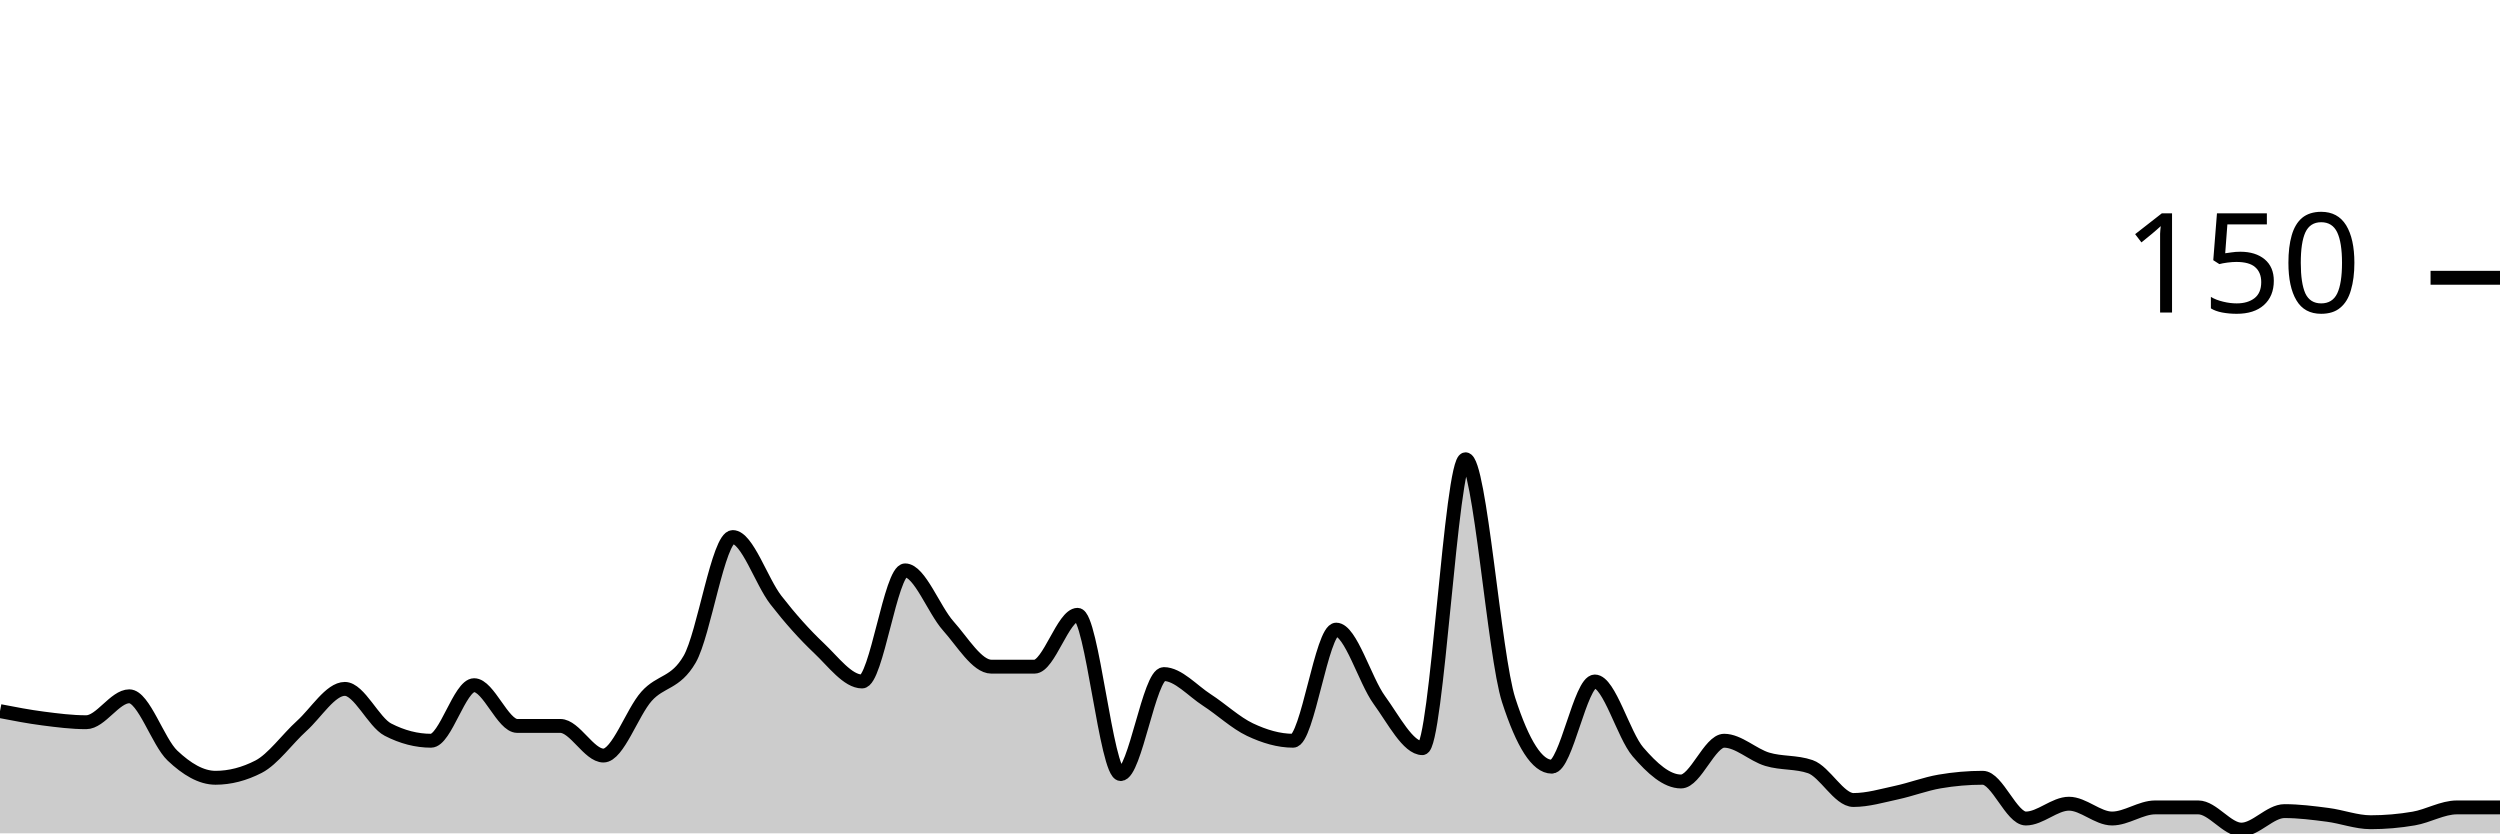
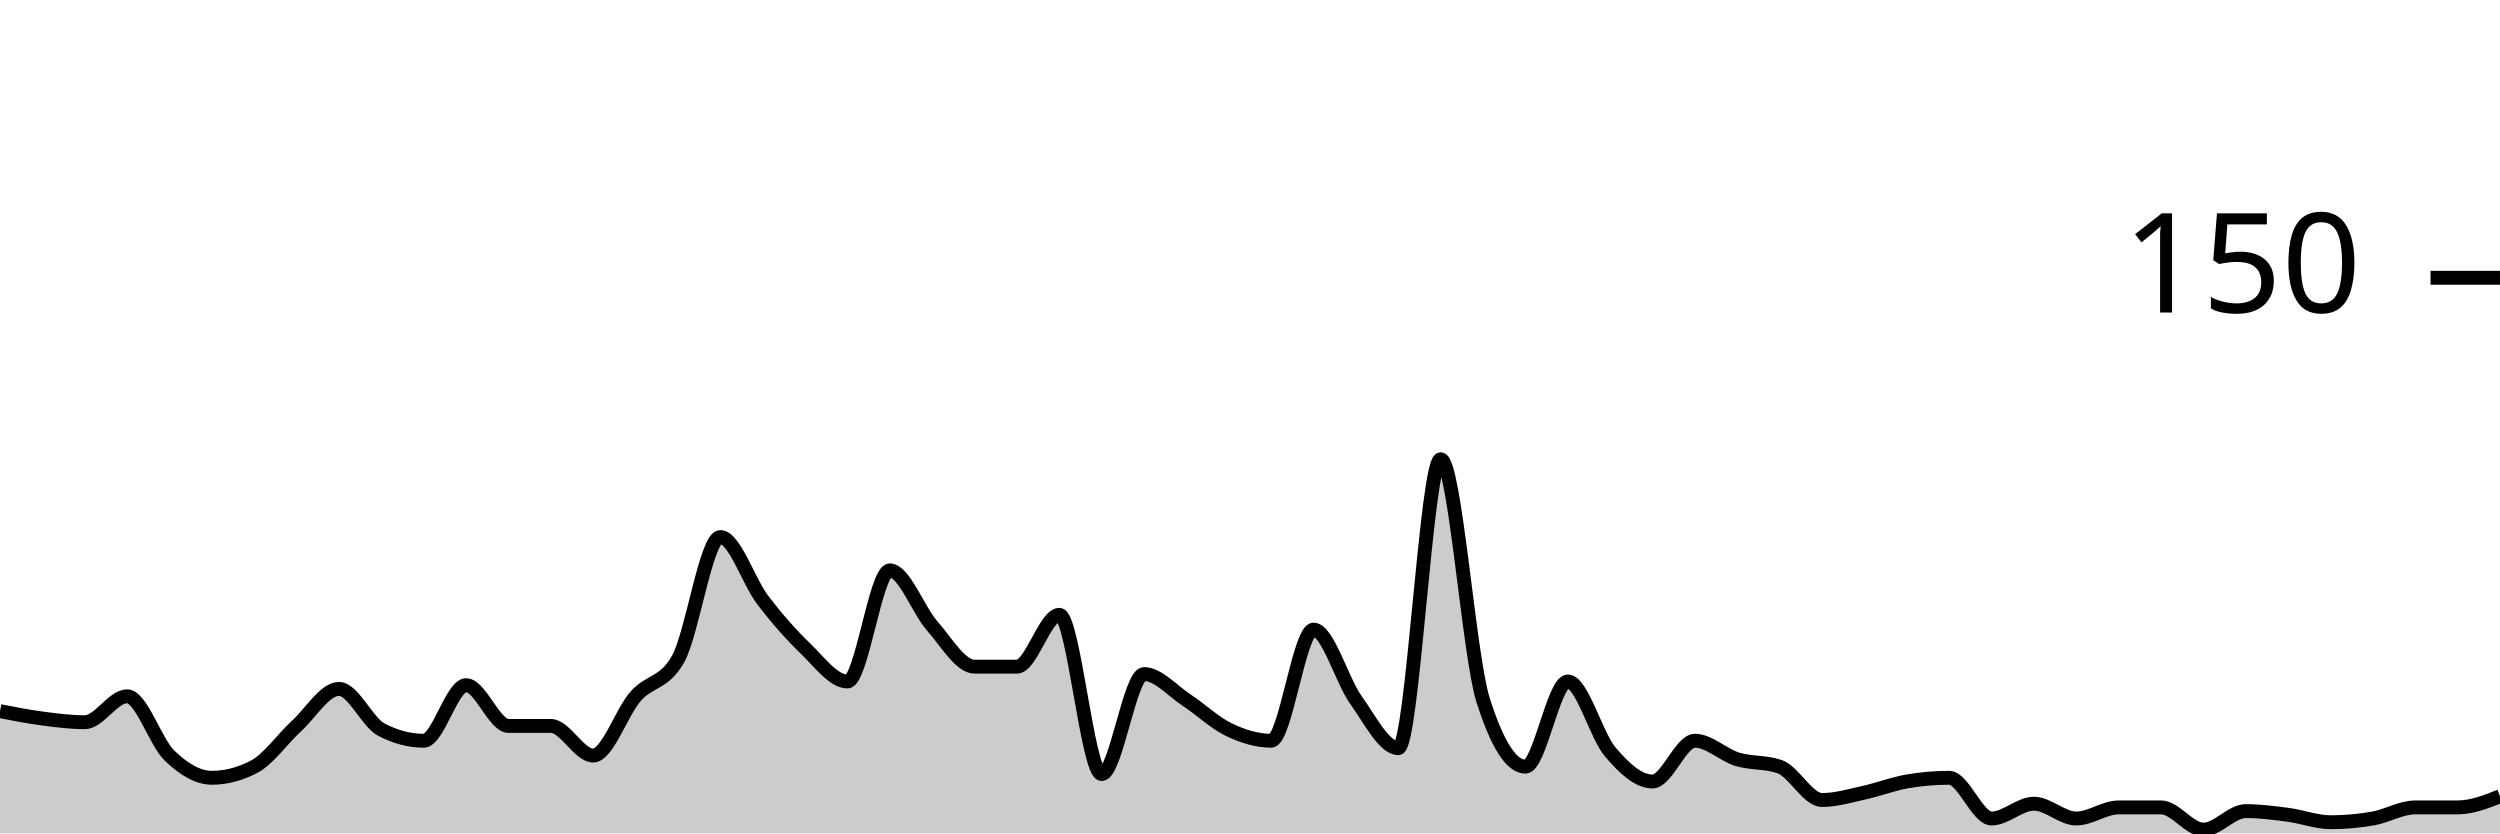
<svg xmlns="http://www.w3.org/2000/svg" viewBox="0 0 180 60">
  <g transform="translate(0,20)">
-     <path class="area" fill="rgba(0, 0, 0, 0.2)" d="M0,31.2C1.034,31.4,2.069,31.6,3.103,31.733C4.138,31.867,5.172,32,6.207,32C7.241,32,8.276,30.133,9.31,30.133C10.345,30.133,11.379,33.422,12.414,34.4C13.448,35.378,14.483,36,15.517,36C16.552,36,17.586,35.733,18.621,35.2C19.655,34.667,20.69,33.2,21.724,32.267C22.759,31.333,23.793,29.6,24.828,29.6C25.862,29.6,26.897,32,27.931,32.533C28.966,33.067,30,33.333,31.034,33.333C32.069,33.333,33.103,29.333,34.138,29.333C35.172,29.333,36.207,32.267,37.241,32.267C38.276,32.267,39.31,32.267,40.345,32.267C41.379,32.267,42.414,34.4,43.448,34.4C44.483,34.4,45.517,31.289,46.552,30.133C47.586,28.978,48.621,29.244,49.655,27.467C50.69,25.689,51.724,18.667,52.759,18.667C53.793,18.667,54.828,21.867,55.862,23.2C56.897,24.533,57.931,25.689,58.966,26.667C60,27.644,61.034,29.067,62.069,29.067C63.103,29.067,64.138,21.067,65.172,21.067C66.207,21.067,67.241,23.911,68.276,25.067C69.31,26.222,70.345,28,71.379,28C72.414,28,73.448,28,74.483,28C75.517,28,76.552,24.267,77.586,24.267C78.621,24.267,79.655,35.733,80.69,35.733C81.724,35.733,82.759,28.533,83.793,28.533C84.828,28.533,85.862,29.733,86.897,30.4C87.931,31.067,88.966,32.044,90,32.533C91.034,33.022,92.069,33.333,93.103,33.333C94.138,33.333,95.172,25.333,96.207,25.333C97.241,25.333,98.276,28.978,99.31,30.4C100.345,31.822,101.379,33.867,102.414,33.867C103.448,33.867,104.483,13.067,105.517,13.067C106.552,13.067,107.586,27.2,108.621,30.4C109.655,33.6,110.69,35.2,111.724,35.2C112.759,35.2,113.793,29.067,114.828,29.067C115.862,29.067,116.897,32.933,117.931,34.133C118.966,35.333,120,36.267,121.034,36.267C122.069,36.267,123.103,33.333,124.138,33.333C125.172,33.333,126.207,34.356,127.241,34.667C128.276,34.978,129.31,34.844,130.345,35.2C131.379,35.556,132.414,37.6,133.448,37.6C134.483,37.6,135.517,37.289,136.552,37.067C137.586,36.844,138.621,36.444,139.655,36.267C140.69,36.089,141.724,36,142.759,36C143.793,36,144.828,38.933,145.862,38.933C146.897,38.933,147.931,37.867,148.966,37.867C150,37.867,151.034,38.933,152.069,38.933C153.103,38.933,154.138,38.133,155.172,38.133C156.207,38.133,157.241,38.133,158.276,38.133C159.31,38.133,160.345,39.733,161.379,39.733C162.414,39.733,163.448,38.4,164.483,38.4C165.517,38.4,166.552,38.533,167.586,38.667C168.621,38.8,169.655,39.2,170.69,39.2C171.724,39.2,172.759,39.111,173.793,38.933C174.828,38.756,175.862,38.133,176.897,38.133C177.931,38.133,178.966,38.133,180,38.133L180,40C178.966,40,177.931,40,176.897,40C175.862,40,174.828,40,173.793,40C172.759,40,171.724,40,170.69,40C169.655,40,168.621,40,167.586,40C166.552,40,165.517,40,164.483,40C163.448,40,162.414,40,161.379,40C160.345,40,159.31,40,158.276,40C157.241,40,156.207,40,155.172,40C154.138,40,153.103,40,152.069,40C151.034,40,150,40,148.966,40C147.931,40,146.897,40,145.862,40C144.828,40,143.793,40,142.759,40C141.724,40,140.69,40,139.655,40C138.621,40,137.586,40,136.552,40C135.517,40,134.483,40,133.448,40C132.414,40,131.379,40,130.345,40C129.31,40,128.276,40,127.241,40C126.207,40,125.172,40,124.138,40C123.103,40,122.069,40,121.034,40C120,40,118.966,40,117.931,40C116.897,40,115.862,40,114.828,40C113.793,40,112.759,40,111.724,40C110.69,40,109.655,40,108.621,40C107.586,40,106.552,40,105.517,40C104.483,40,103.448,40,102.414,40C101.379,40,100.345,40,99.31,40C98.276,40,97.241,40,96.207,40C95.172,40,94.138,40,93.103,40C92.069,40,91.034,40,90,40C88.966,40,87.931,40,86.897,40C85.862,40,84.828,40,83.793,40C82.759,40,81.724,40,80.69,40C79.655,40,78.621,40,77.586,40C76.552,40,75.517,40,74.483,40C73.448,40,72.414,40,71.379,40C70.345,40,69.31,40,68.276,40C67.241,40,66.207,40,65.172,40C64.138,40,63.103,40,62.069,40C61.034,40,60,40,58.966,40C57.931,40,56.897,40,55.862,40C54.828,40,53.793,40,52.759,40C51.724,40,50.69,40,49.655,40C48.621,40,47.586,40,46.552,40C45.517,40,44.483,40,43.448,40C42.414,40,41.379,40,40.345,40C39.31,40,38.276,40,37.241,40C36.207,40,35.172,40,34.138,40C33.103,40,32.069,40,31.034,40C30,40,28.966,40,27.931,40C26.897,40,25.862,40,24.828,40C23.793,40,22.759,40,21.724,40C20.69,40,19.655,40,18.621,40C17.586,40,16.552,40,15.517,40C14.483,40,13.448,40,12.414,40C11.379,40,10.345,40,9.31,40C8.276,40,7.241,40,6.207,40C5.172,40,4.138,40,3.103,40C2.069,40,1.034,40,0,40Z" />
-     <path class="line" stroke="black" fill="none" d="M0,31.2C1.034,31.4,2.069,31.6,3.103,31.733C4.138,31.867,5.172,32,6.207,32C7.241,32,8.276,30.133,9.31,30.133C10.345,30.133,11.379,33.422,12.414,34.4C13.448,35.378,14.483,36,15.517,36C16.552,36,17.586,35.733,18.621,35.2C19.655,34.667,20.69,33.2,21.724,32.267C22.759,31.333,23.793,29.6,24.828,29.6C25.862,29.6,26.897,32,27.931,32.533C28.966,33.067,30,33.333,31.034,33.333C32.069,33.333,33.103,29.333,34.138,29.333C35.172,29.333,36.207,32.267,37.241,32.267C38.276,32.267,39.31,32.267,40.345,32.267C41.379,32.267,42.414,34.4,43.448,34.4C44.483,34.4,45.517,31.289,46.552,30.133C47.586,28.978,48.621,29.244,49.655,27.467C50.69,25.689,51.724,18.667,52.759,18.667C53.793,18.667,54.828,21.867,55.862,23.2C56.897,24.533,57.931,25.689,58.966,26.667C60,27.644,61.034,29.067,62.069,29.067C63.103,29.067,64.138,21.067,65.172,21.067C66.207,21.067,67.241,23.911,68.276,25.067C69.31,26.222,70.345,28,71.379,28C72.414,28,73.448,28,74.483,28C75.517,28,76.552,24.267,77.586,24.267C78.621,24.267,79.655,35.733,80.69,35.733C81.724,35.733,82.759,28.533,83.793,28.533C84.828,28.533,85.862,29.733,86.897,30.4C87.931,31.067,88.966,32.044,90,32.533C91.034,33.022,92.069,33.333,93.103,33.333C94.138,33.333,95.172,25.333,96.207,25.333C97.241,25.333,98.276,28.978,99.31,30.4C100.345,31.822,101.379,33.867,102.414,33.867C103.448,33.867,104.483,13.067,105.517,13.067C106.552,13.067,107.586,27.2,108.621,30.4C109.655,33.6,110.69,35.2,111.724,35.2C112.759,35.2,113.793,29.067,114.828,29.067C115.862,29.067,116.897,32.933,117.931,34.133C118.966,35.333,120,36.267,121.034,36.267C122.069,36.267,123.103,33.333,124.138,33.333C125.172,33.333,126.207,34.356,127.241,34.667C128.276,34.978,129.31,34.844,130.345,35.2C131.379,35.556,132.414,37.6,133.448,37.6C134.483,37.6,135.517,37.289,136.552,37.067C137.586,36.844,138.621,36.444,139.655,36.267C140.69,36.089,141.724,36,142.759,36C143.793,36,144.828,38.933,145.862,38.933C146.897,38.933,147.931,37.867,148.966,37.867C150,37.867,151.034,38.933,152.069,38.933C153.103,38.933,154.138,38.133,155.172,38.133C156.207,38.133,157.241,38.133,158.276,38.133C159.31,38.133,160.345,39.733,161.379,39.733C162.414,39.733,163.448,38.4,164.483,38.4C165.517,38.4,166.552,38.533,167.586,38.667C168.621,38.8,169.655,39.2,170.69,39.2C171.724,39.2,172.759,39.111,173.793,38.933C174.828,38.756,175.862,38.133,176.897,38.133C177.931,38.133,178.966,38.133,180,38.133" />
+     <path class="area" fill="rgba(0, 0, 0, 0.2)" d="M0,31.2C1.017,31.4,2.034,31.6,3.051,31.733C4.068,31.867,5.085,32,6.102,32C7.119,32,8.136,30.133,9.153,30.133C10.169,30.133,11.186,33.422,12.203,34.4C13.22,35.378,14.237,36,15.254,36C16.271,36,17.288,35.733,18.305,35.2C19.322,34.667,20.339,33.2,21.356,32.267C22.373,31.333,23.39,29.6,24.407,29.6C25.424,29.6,26.441,32,27.458,32.533C28.475,33.067,29.492,33.333,30.508,33.333C31.525,33.333,32.542,29.333,33.559,29.333C34.576,29.333,35.593,32.267,36.61,32.267C37.627,32.267,38.644,32.267,39.661,32.267C40.678,32.267,41.695,34.4,42.712,34.4C43.729,34.4,44.746,31.289,45.763,30.133C46.78,28.978,47.797,29.244,48.814,27.467C49.831,25.689,50.847,18.667,51.864,18.667C52.881,18.667,53.898,21.867,54.915,23.2C55.932,24.533,56.949,25.689,57.966,26.667C58.983,27.644,60,29.067,61.017,29.067C62.034,29.067,63.051,21.067,64.068,21.067C65.085,21.067,66.102,23.911,67.119,25.067C68.136,26.222,69.153,28,70.169,28C71.186,28,72.203,28,73.22,28C74.237,28,75.254,24.267,76.271,24.267C77.288,24.267,78.305,35.733,79.322,35.733C80.339,35.733,81.356,28.533,82.373,28.533C83.39,28.533,84.407,29.733,85.424,30.4C86.441,31.067,87.458,32.044,88.475,32.533C89.492,33.022,90.508,33.333,91.525,33.333C92.542,33.333,93.559,25.333,94.576,25.333C95.593,25.333,96.61,28.978,97.627,30.4C98.644,31.822,99.661,33.867,100.678,33.867C101.695,33.867,102.712,13.067,103.729,13.067C104.746,13.067,105.763,27.2,106.78,30.4C107.797,33.6,108.814,35.2,109.831,35.2C110.847,35.2,111.864,29.067,112.881,29.067C113.898,29.067,114.915,32.933,115.932,34.133C116.949,35.333,117.966,36.267,118.983,36.267C120,36.267,121.017,33.333,122.034,33.333C123.051,33.333,124.068,34.356,125.085,34.667C126.102,34.978,127.119,34.844,128.136,35.2C129.153,35.556,130.169,37.6,131.186,37.6C132.203,37.6,133.22,37.289,134.237,37.067C135.254,36.844,136.271,36.444,137.288,36.267C138.305,36.089,139.322,36,140.339,36C141.356,36,142.373,38.933,143.39,38.933C144.407,38.933,145.424,37.867,146.441,37.867C147.458,37.867,148.475,38.933,149.492,38.933C150.508,38.933,151.525,38.133,152.542,38.133C153.559,38.133,154.576,38.133,155.593,38.133C156.61,38.133,157.627,39.733,158.644,39.733C159.661,39.733,160.678,38.4,161.695,38.4C162.712,38.4,163.729,38.533,164.746,38.667C165.763,38.8,166.78,39.2,167.797,39.2C168.814,39.2,169.831,39.111,170.847,38.933C171.864,38.756,172.881,38.133,173.898,38.133C174.915,38.133,175.932,38.133,176.949,38.133C177.966,38.133,178.983,37.733,180,37.333L180,40C178.983,40,177.966,40,176.949,40C175.932,40,174.915,40,173.898,40C172.881,40,171.864,40,170.847,40C169.831,40,168.814,40,167.797,40C166.78,40,165.763,40,164.746,40C163.729,40,162.712,40,161.695,40C160.678,40,159.661,40,158.644,40C157.627,40,156.61,40,155.593,40C154.576,40,153.559,40,152.542,40C151.525,40,150.508,40,149.492,40C148.475,40,147.458,40,146.441,40C145.424,40,144.407,40,143.39,40C142.373,40,141.356,40,140.339,40C139.322,40,138.305,40,137.288,40C136.271,40,135.254,40,134.237,40C133.22,40,132.203,40,131.186,40C130.169,40,129.153,40,128.136,40C127.119,40,126.102,40,125.085,40C124.068,40,123.051,40,122.034,40C121.017,40,120,40,118.983,40C117.966,40,116.949,40,115.932,40C114.915,40,113.898,40,112.881,40C111.864,40,110.847,40,109.831,40C108.814,40,107.797,40,106.78,40C105.763,40,104.746,40,103.729,40C102.712,40,101.695,40,100.678,40C99.661,40,98.644,40,97.627,40C96.61,40,95.593,40,94.576,40C93.559,40,92.542,40,91.525,40C90.508,40,89.492,40,88.475,40C87.458,40,86.441,40,85.424,40C84.407,40,83.39,40,82.373,40C81.356,40,80.339,40,79.322,40C78.305,40,77.288,40,76.271,40C75.254,40,74.237,40,73.22,40C72.203,40,71.186,40,70.169,40C69.153,40,68.136,40,67.119,40C66.102,40,65.085,40,64.068,40C63.051,40,62.034,40,61.017,40C60,40,58.983,40,57.966,40C56.949,40,55.932,40,54.915,40C53.898,40,52.881,40,51.864,40C50.847,40,49.831,40,48.814,40C47.797,40,46.78,40,45.763,40C44.746,40,43.729,40,42.712,40C41.695,40,40.678,40,39.661,40C38.644,40,37.627,40,36.61,40C35.593,40,34.576,40,33.559,40C32.542,40,31.525,40,30.508,40C29.492,40,28.475,40,27.458,40C26.441,40,25.424,40,24.407,40C23.39,40,22.373,40,21.356,40C20.339,40,19.322,40,18.305,40C17.288,40,16.271,40,15.254,40C14.237,40,13.22,40,12.203,40C11.186,40,10.169,40,9.153,40C8.136,40,7.119,40,6.102,40C5.085,40,4.068,40,3.051,40C2.034,40,1.017,40,0,40Z" />
+     <path class="line" stroke="black" fill="none" d="M0,31.2C1.017,31.4,2.034,31.6,3.051,31.733C4.068,31.867,5.085,32,6.102,32C7.119,32,8.136,30.133,9.153,30.133C10.169,30.133,11.186,33.422,12.203,34.4C13.22,35.378,14.237,36,15.254,36C16.271,36,17.288,35.733,18.305,35.2C19.322,34.667,20.339,33.2,21.356,32.267C22.373,31.333,23.39,29.6,24.407,29.6C25.424,29.6,26.441,32,27.458,32.533C28.475,33.067,29.492,33.333,30.508,33.333C31.525,33.333,32.542,29.333,33.559,29.333C34.576,29.333,35.593,32.267,36.61,32.267C37.627,32.267,38.644,32.267,39.661,32.267C40.678,32.267,41.695,34.4,42.712,34.4C43.729,34.4,44.746,31.289,45.763,30.133C46.78,28.978,47.797,29.244,48.814,27.467C49.831,25.689,50.847,18.667,51.864,18.667C52.881,18.667,53.898,21.867,54.915,23.2C55.932,24.533,56.949,25.689,57.966,26.667C58.983,27.644,60,29.067,61.017,29.067C62.034,29.067,63.051,21.067,64.068,21.067C65.085,21.067,66.102,23.911,67.119,25.067C68.136,26.222,69.153,28,70.169,28C71.186,28,72.203,28,73.22,28C74.237,28,75.254,24.267,76.271,24.267C77.288,24.267,78.305,35.733,79.322,35.733C80.339,35.733,81.356,28.533,82.373,28.533C83.39,28.533,84.407,29.733,85.424,30.4C86.441,31.067,87.458,32.044,88.475,32.533C89.492,33.022,90.508,33.333,91.525,33.333C92.542,33.333,93.559,25.333,94.576,25.333C95.593,25.333,96.61,28.978,97.627,30.4C98.644,31.822,99.661,33.867,100.678,33.867C101.695,33.867,102.712,13.067,103.729,13.067C104.746,13.067,105.763,27.2,106.78,30.4C107.797,33.6,108.814,35.2,109.831,35.2C110.847,35.2,111.864,29.067,112.881,29.067C113.898,29.067,114.915,32.933,115.932,34.133C116.949,35.333,117.966,36.267,118.983,36.267C120,36.267,121.017,33.333,122.034,33.333C123.051,33.333,124.068,34.356,125.085,34.667C126.102,34.978,127.119,34.844,128.136,35.2C129.153,35.556,130.169,37.6,131.186,37.6C132.203,37.6,133.22,37.289,134.237,37.067C135.254,36.844,136.271,36.444,137.288,36.267C138.305,36.089,139.322,36,140.339,36C141.356,36,142.373,38.933,143.39,38.933C144.407,38.933,145.424,37.867,146.441,37.867C147.458,37.867,148.475,38.933,149.492,38.933C150.508,38.933,151.525,38.133,152.542,38.133C153.559,38.133,154.576,38.133,155.593,38.133C156.61,38.133,157.627,39.733,158.644,39.733C159.661,39.733,160.678,38.4,161.695,38.4C162.712,38.4,163.729,38.533,164.746,38.667C165.763,38.8,166.78,39.2,167.797,39.2C168.814,39.2,169.831,39.111,170.847,38.933C171.864,38.756,172.881,38.133,173.898,38.133C174.915,38.133,175.932,38.133,176.949,38.133C177.966,38.133,178.983,37.733,180,37.333" />
    <path class="axis-ceiling" stroke-width="1" stroke="black" fill="none" d="M175,0L180,0" />
    <text class="axis-ceiling-label" font-family="sans-serif" text-anchor="end" font-size="10px" x="170" y="2.5">150</text>
  </g>
</svg>
